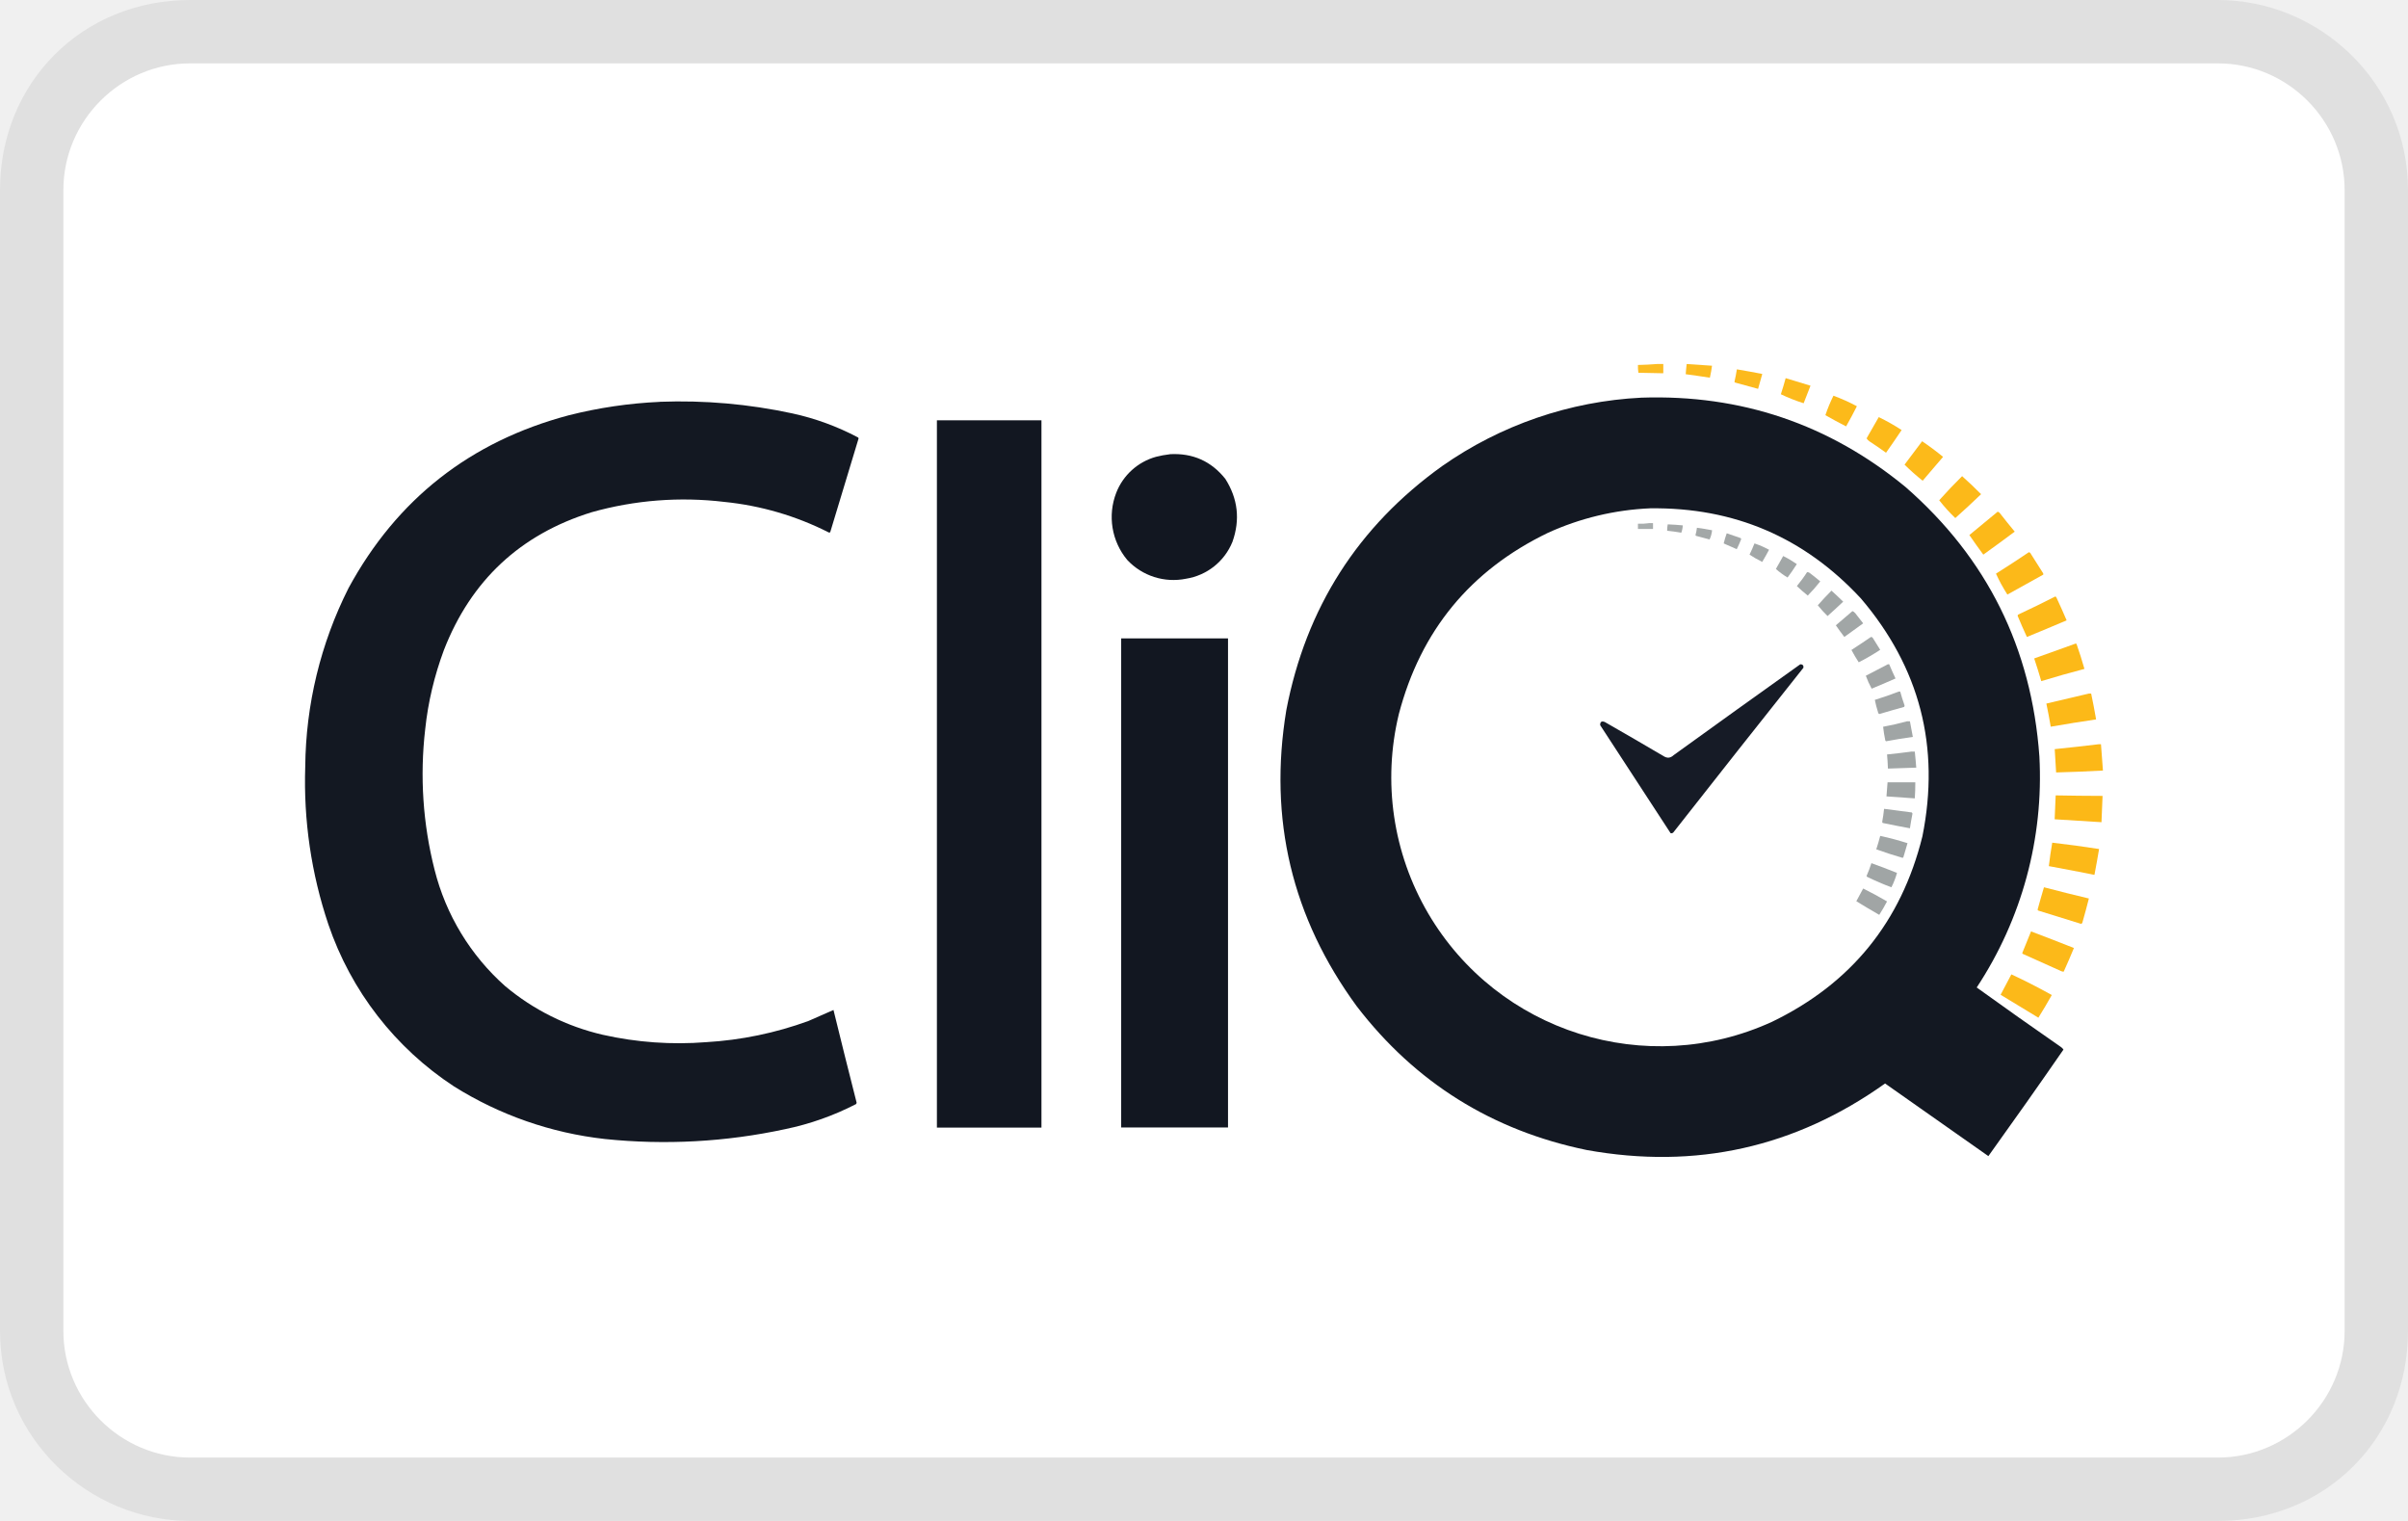
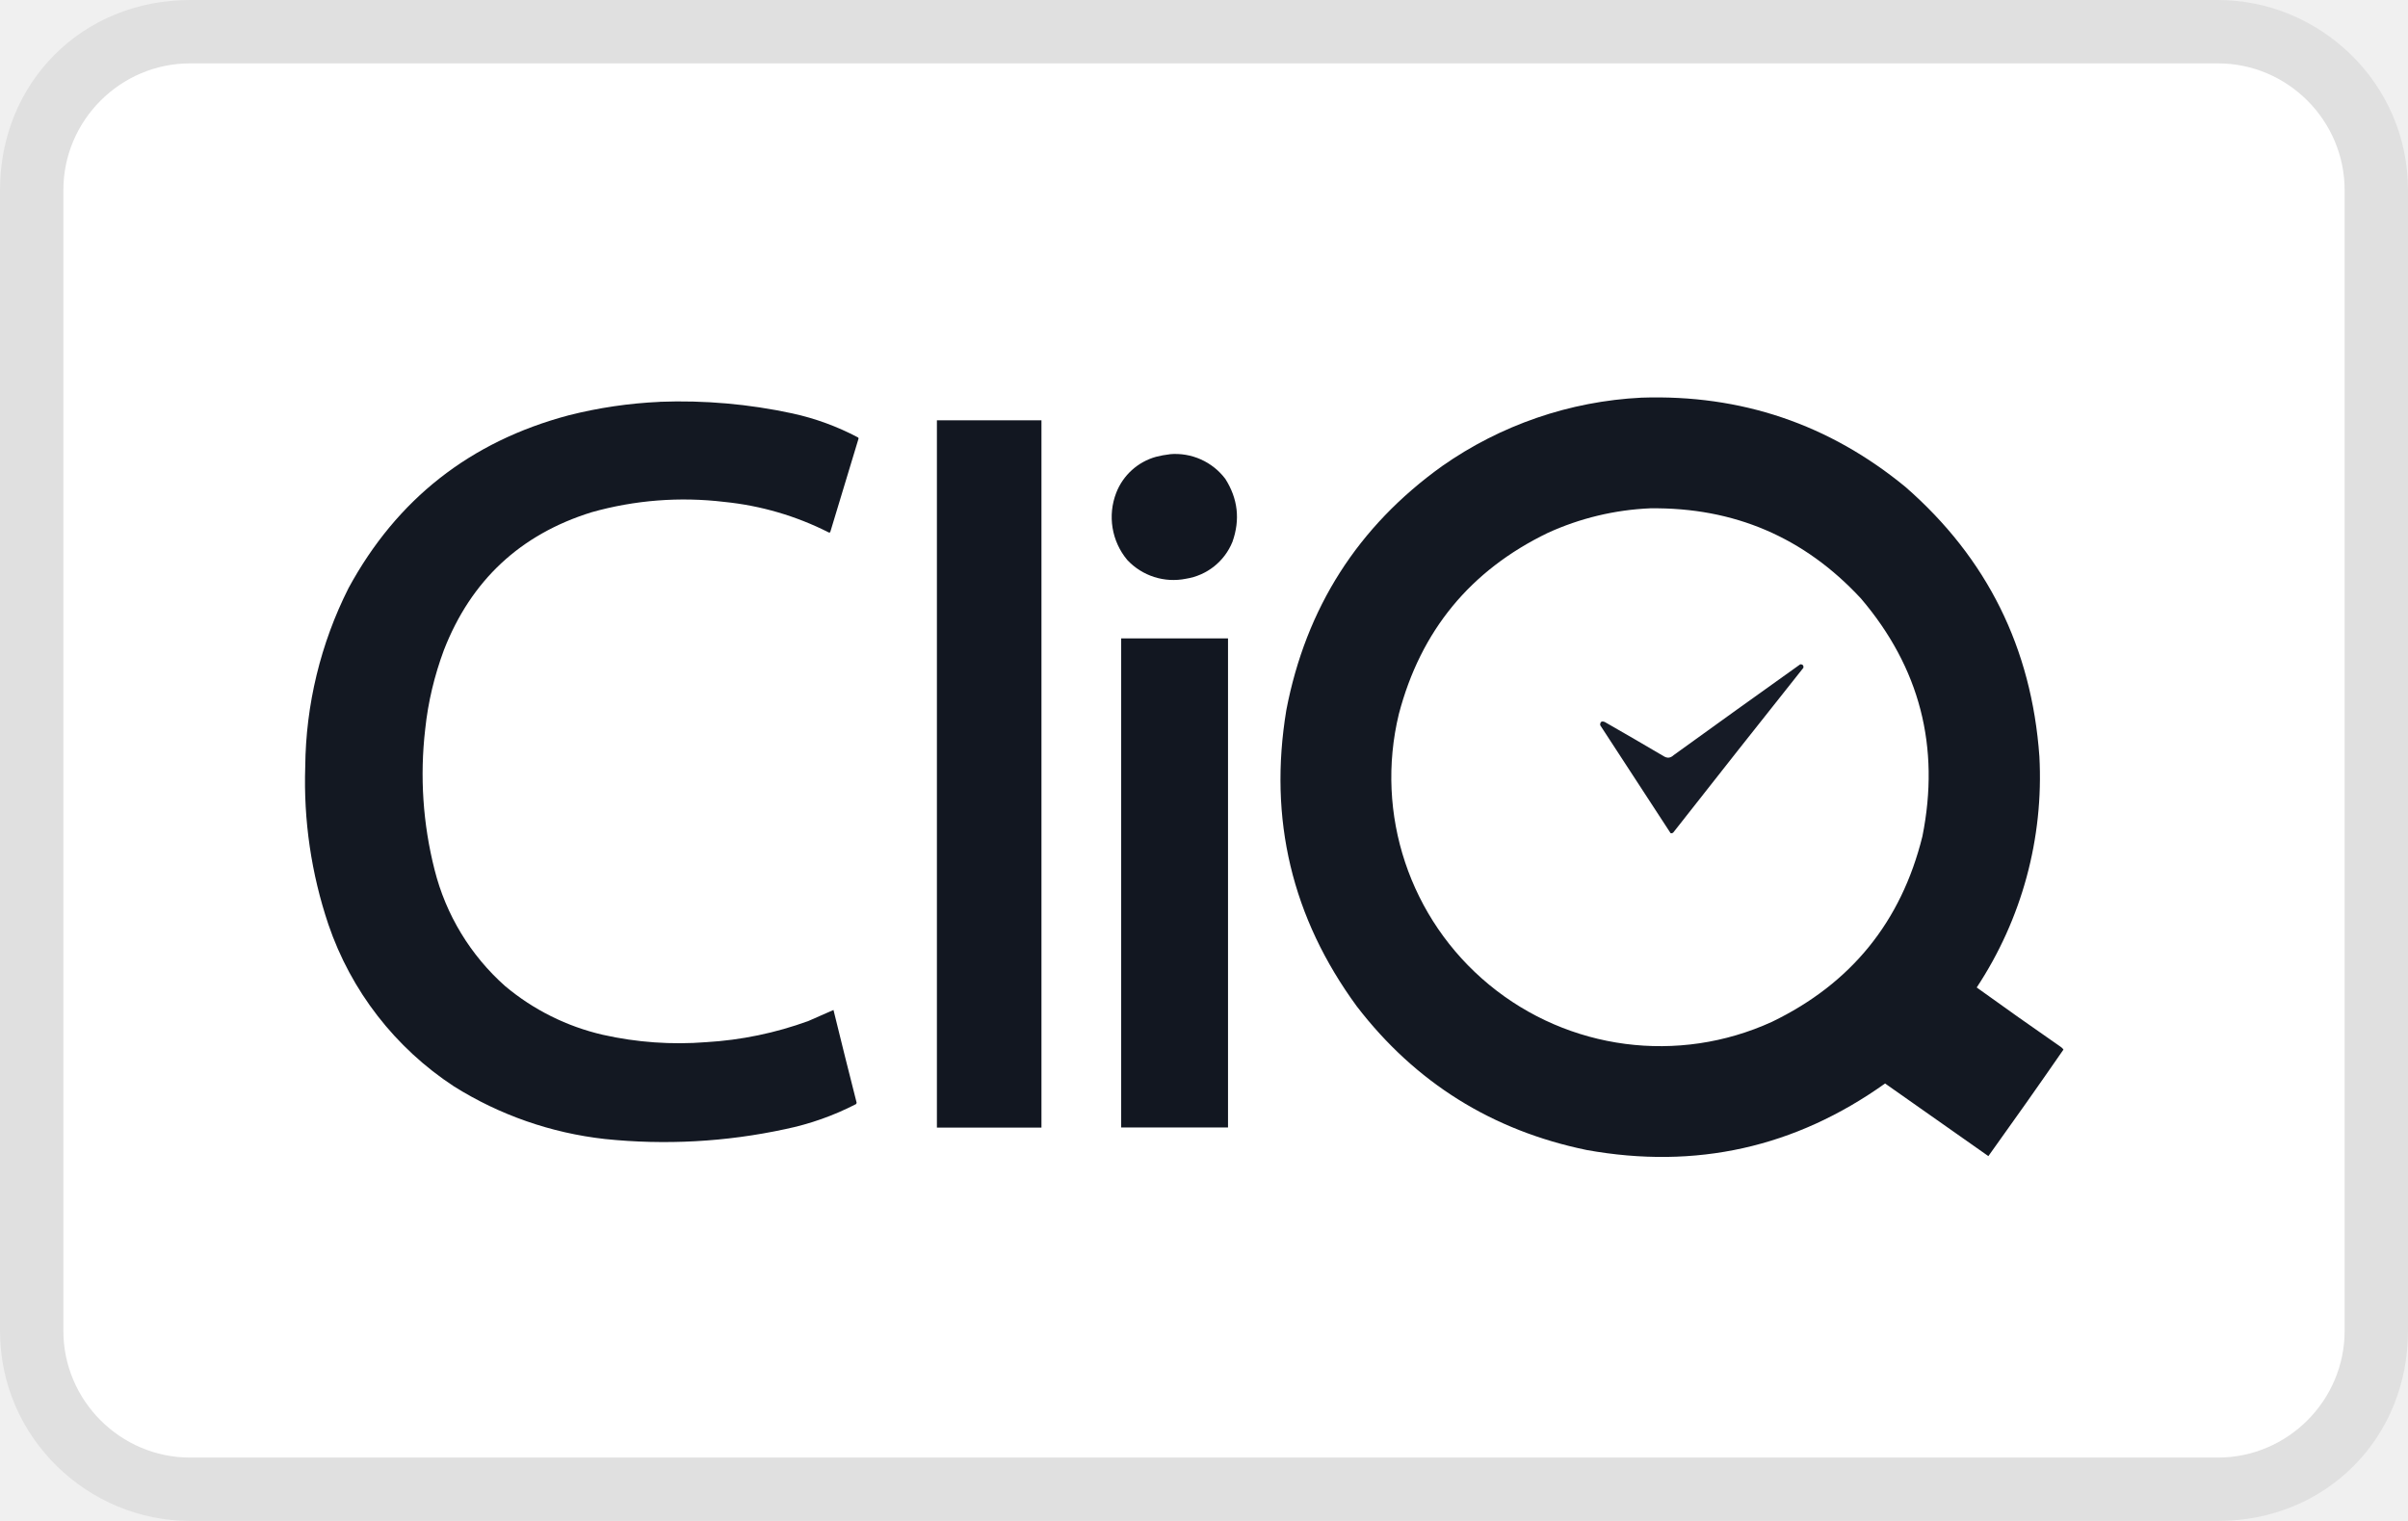
<svg xmlns="http://www.w3.org/2000/svg" width="38" height="24" aria-labelledby="pi-cliq">
  <path opacity=".07" fill="#000" d="M35 0H3C1.3 0 0 1.3 0 3v18c0 1.7 1.4 3 3 3h32c1.7 0 3-1.3 3-3V3c0-1.7-1.4-3-3-3z" />
  <path fill="#fff" d="M35 1c1.1 0 2 .9 2 2v18c0 1.1-.9 2-2 2H3c-1.1 0-2-.9-2-2V3c0-1.1.9-2 2-2h32" />
  <g clip-rule="evenodd" fill-rule="evenodd">
-     <path d="M26.148 5.744h.1v.146c-.13-.002-.262-.004-.393-.008a.645.645 0 01-.007-.123c.101-.002.202-.007.3-.015z" opacity=".932" fill="#fcb712" />
-     <path d="M26.617 5.744c.133.008.267.017.4.027-.008.063-.02.126-.034.189-.127-.02-.254-.038-.381-.055.004-.054.008-.108.015-.161z" opacity=".949" fill="#fcb712" />
-     <path d="M27.41 5.828c.133.022.266.047.4.073l-.066.235a25.36 25.36 0 00-.365-.1l-.008-.011c.015-.065.028-.13.038-.197z" opacity=".955" fill="#fcb712" />
-     <path d="M28.179 5.967c.13.039.262.078.392.119l-.108.277a2.705 2.705 0 01-.36-.142c.028-.084.053-.169.076-.254z" opacity=".957" fill="#fcb712" />
-     <path d="M28.933 6.244c.127.047.25.102.37.166-.055.108-.11.214-.17.318a6.658 6.658 0 01-.327-.177c.035-.104.077-.206.127-.307z" opacity=".961" fill="#fcb712" />
-     <path d="M25.902 6.275c1.572-.053 2.963.418 4.169 1.41 1.286 1.123 1.989 2.539 2.112 4.25a6.025 6.025 0 01-.989 3.647c.438.316.879.627 1.323.935a.156.156 0 01.046.045c-.39.564-.785 1.124-1.185 1.681l-1.63-1.146c-1.418 1.01-2.987 1.36-4.708 1.05-1.493-.308-2.702-1.063-3.627-2.265-1.026-1.399-1.398-2.958-1.114-4.676.31-1.615 1.13-2.898 2.457-3.85a5.995 5.995 0 013.146-1.081zm.138 1.746c1.325-.017 2.433.458 3.327 1.423.929 1.09 1.253 2.341.97 3.753-.334 1.349-1.126 2.324-2.374 2.927a4.243 4.243 0 01-5.426-1.712 4.244 4.244 0 01-.462-3.145c.345-1.315 1.128-2.267 2.35-2.858a4.34 4.34 0 011.615-.388z" opacity=".996" fill="#121721" />
-     <path d="M29.648 6.582c.125.06.245.128.361.204-.08.12-.163.24-.246.358a7.246 7.246 0 00-.262-.18.143.143 0 01-.045-.047c.065-.111.129-.223.192-.335z" opacity=".962" fill="#fcb712" />
-     <path d="M30.333 6.963c.114.077.224.159.33.246l-.322.377c-.1-.08-.195-.164-.286-.254l.278-.37z" opacity=".963" fill="#fcb712" />
-     <path d="M30.963 7.513c.103.092.203.187.3.285-.133.128-.269.254-.407.377a2.622 2.622 0 01-.254-.281c.116-.13.237-.258.361-.38z" opacity=".966" fill="#fcb712" />
-     <path d="M31.525 8.075c.015.003.026.01.034.022.078.1.155.197.235.292a30.59 30.59 0 01-.496.363 10.116 10.116 0 01-.22-.309l.447-.369z" opacity=".967" fill="#fcb712" />
-     <path d="M26.017 8.255h.069v.092h-.238v-.083a.92.92 0 00.169-.008z" opacity=".872" fill="#9ca1a1" />
-     <path d="M26.318 8.274c.079.003.158.009.237.016a.354.354 0 01-.023.116 2.912 2.912 0 00-.223-.031.403.403 0 01.009-.1z" opacity=".92" fill="#9ca1a1" />
-     <path d="M26.779 8.328c.08.01.16.024.239.039a.44.44 0 01-.04.146l-.215-.058a.027.027 0 01-.007-.012.775.775 0 00.023-.115z" opacity=".924" fill="#9ca1a1" />
-     <path d="M27.249 8.415c.073.026.146.052.22.076.009.008.009.02.003.03a1.87 1.87 0 01-.065.145l-.206-.091c.013-.053.029-.107.048-.16z" opacity=".931" fill="#9ca1a1" />
-     <path d="M27.687 8.575c.079.026.156.06.23.1-.035.065-.07.13-.108.192a1.905 1.905 0 01-.2-.115c.029-.059.054-.118.078-.177z" opacity=".935" fill="#9ca1a1" />
-     <path d="M32.017 8.713a.049.049 0 01.034.031l.185.292c.008.008.01.02.009.031-.19.106-.377.211-.567.315a2.609 2.609 0 01-.18-.33c.176-.11.348-.224.52-.339z" opacity=".968" fill="#fcb712" />
-     <path d="M28.14 8.774c.076.037.147.08.215.127a2.994 2.994 0 01-.146.212 1.206 1.206 0 01-.184-.135c.038-.068.076-.137.115-.204z" opacity=".94" fill="#9ca1a1" />
-     <path d="M28.517 9.028a.07.07 0 01.039.011c.057.043.114.089.169.135a2.72 2.72 0 01-.197.224 2.39 2.39 0 01-.172-.15c.058-.07.112-.143.161-.22z" opacity=".941" fill="#9ca1a1" />
-     <path d="M28.902 9.32c.063.056.124.115.185.174-.081.077-.164.153-.247.227a1.833 1.833 0 01-.154-.17c.07-.079.141-.156.215-.23z" opacity=".943" fill="#9ca1a1" />
-     <path d="M32.433 9.413c.008 0 .015.006.019.016.056.12.11.24.161.36-.209.089-.417.176-.627.262a8.311 8.311 0 01-.142-.323c-.006-.01-.005-.021.004-.03.197-.092.392-.186.584-.285z" opacity=".97" fill="#fcb712" />
-     <path d="M29.233 9.644c.017.005.03.016.043.03.042.053.085.107.126.162a17.29 17.29 0 01-.297.215 3.743 3.743 0 01-.134-.184l.262-.224z" opacity=".947" fill="#9ca1a1" />
-     <path d="M29.525 10.051c.016 0 .027.009.034.023.039.06.076.12.112.18-.11.072-.223.138-.339.197a2.477 2.477 0 01-.115-.195c.104-.067.206-.135.308-.205z" opacity=".948" fill="#9ca1a1" />
-     <path d="M32.756 10.155c.007 0 .013.004.015.012.045.129.086.258.123.388-.228.06-.455.124-.681.193-.035-.12-.072-.24-.112-.358l.655-.235z" opacity=".973" fill="#fcb712" />
-     <path d="M29.79 10.482h.023c.031.075.065.15.1.224-.124.055-.25.109-.377.161a1.475 1.475 0 01-.092-.204l.346-.18z" opacity=".95" fill="#9ca1a1" />
-     <path d="M28.41 10.482c.037 0 .053.018.05.054-.687.865-1.373 1.731-2.054 2.6a.043.043 0 01-.043.011l-1.111-1.704c-.002-.053.023-.07.073-.05.311.178.622.358.93.54.055.034.106.03.155-.016.665-.481 1.332-.959 2-1.435z" opacity=".982" fill="#121723" />
-     <path d="M29.963 10.913h.024c.019.07.04.139.065.208a.032.032 0 01-.004.034c-.13.036-.26.073-.389.112-.014-.005-.022-.015-.023-.031a1.77 1.77 0 01-.05-.192c.128-.04.254-.083.377-.131z" opacity=".952" fill="#9ca1a1" />
-     <path d="M32.964 10.944H33c.029.135.054.271.078.408-.24.036-.478.073-.716.115a8.805 8.805 0 00-.069-.365l.67-.158z" opacity=".974" fill="#fcb712" />
-     <path d="M30.094 11.382h.046c.014.082.03.165.046.246a8.658 8.658 0 00-.423.069.034.034 0 01-.012-.015 2.229 2.229 0 01-.034-.214c.128-.024.253-.052.377-.086z" opacity=".956" fill="#9ca1a1" />
-     <path d="M33.125 11.744h.03l.031.415c-.246.013-.492.024-.739.03a32.797 32.797 0 00-.022-.368c.235-.024.468-.05.7-.078z" opacity=".977" fill="#fcb712" />
-     <path d="M30.171 11.86h.046c.008.083.017.168.023.253l-.447.015a4.072 4.072 0 00-.014-.223c.132-.013.263-.029.392-.046z" opacity=".96" fill="#9ca1a1" />
-     <path d="M29.787 12.344h.438c0 .085-.002.169-.008.254l-.447-.031.017-.223z" opacity=".964" fill="#9ca1a1" />
-     <path d="M32.44 12.551c.246.005.493.007.74.008l-.017.415-.739-.046c.004-.126.01-.251.016-.377z" opacity=".977" fill="#fcb712" />
-     <path d="M29.732 12.763l.438.057a.038.038 0 01.01.02 5.36 5.36 0 00-.04.23 16.072 16.072 0 01-.43-.084l-.008-.015c.013-.07.023-.138.03-.208z" opacity=".957" fill="#9ca1a1" />
-     <path d="M29.67 13.19c.147.031.29.07.432.115a8.468 8.468 0 00-.066.224.03.03 0 01-.015.007 7.082 7.082 0 01-.412-.134c.023-.07.044-.141.062-.212z" opacity=".955" fill="#9ca1a1" />
-     <path d="M32.386 13.297c.247.028.493.062.739.1-.023.137-.047.273-.073.408-.24-.048-.48-.094-.72-.138a6.87 6.87 0 01.054-.37z" opacity=".975" fill="#fcb712" />
-     <path d="M29.532 13.62c.136.049.27.1.404.154a1.24 1.24 0 01-.088.227 4.174 4.174 0 01-.384-.165l-.009-.012c.03-.067.055-.135.077-.203z" opacity=".954" fill="#9ca1a1" />
-     <path d="M32.256 14.001c.235.062.47.12.708.177-.033.129-.067.258-.104.385a.03.03 0 01-.02.015l-.677-.21a.03.03 0 01-.008-.016c.032-.118.066-.235.1-.35z" opacity=".973" fill="#fcb712" />
-     <path d="M29.402 14.02c.129.064.253.132.377.204a2.894 2.894 0 01-.123.212c-.122-.07-.242-.141-.362-.215l.108-.2z" opacity=".95" fill="#9ca1a1" />
-     <path d="M32.051 14.697c.227.086.452.173.677.262-.051.125-.105.249-.161.373a.076.076 0 01-.038-.007l-.608-.273c-.009-.007-.01-.015-.004-.024l.134-.33z" opacity=".972" fill="#fcb712" />
-     <path d="M31.74 15.375c.217.1.43.21.639.326-.068.121-.138.24-.212.358a61.173 61.173 0 00-.596-.362l.17-.322z" opacity=".97" fill="#fcb712" />
-     <path d="M10.415 6.34c.703-.026 1.399.035 2.087.183.363.079.71.206 1.039.38a.03.03 0 01.008.016l-.447 1.477c-.009.009-.017.01-.027.004a4.678 4.678 0 00-1.644-.48 5.365 5.365 0 00-2.095.163c-1.126.35-1.903 1.076-2.331 2.175-.15.404-.25.82-.295 1.249a6.127 6.127 0 00.148 2.218 3.64 3.64 0 001.113 1.835c.447.375.975.638 1.544.769.534.12 1.083.159 1.629.116a5.678 5.678 0 001.613-.334l.396-.174c.12.487.24.975.365 1.462a.042.042 0 01-.009.023 4.352 4.352 0 01-1.116.395 9.053 9.053 0 01-2.848.156 5.658 5.658 0 01-2.381-.83 4.968 4.968 0 01-1.982-2.556 7.063 7.063 0 01-.365-2.49A6.386 6.386 0 015.5 9.28c.763-1.404 1.92-2.313 3.472-2.726.472-.12.956-.191 1.443-.213z" opacity=".995" fill="#121721" />
-     <path d="M14.785 6.632h1.65v11.161h-1.65V6.632zm3.676.535c.361-.02.653.11.876.39.198.313.236.643.112.993a.95.95 0 01-.732.582.997.997 0 01-.928-.296 1.057 1.057 0 01-.174-1.06.945.945 0 01.628-.568 1.65 1.65 0 01.218-.04zm-.768 2.907h1.686v7.717h-1.686v-7.717z" fill="#121721" />
+     <path d="M25.902 6.275c1.572-.053 2.963.418 4.169 1.41 1.286 1.123 1.989 2.539 2.112 4.25a6.025 6.025 0 01-.989 3.647c.438.316.879.627 1.323.935a.156.156 0 01.046.045c-.39.564-.785 1.124-1.185 1.681l-1.63-1.146c-1.418 1.01-2.987 1.36-4.708 1.05-1.493-.308-2.702-1.063-3.627-2.265-1.026-1.399-1.398-2.958-1.114-4.676.31-1.615 1.13-2.898 2.457-3.85a5.995 5.995 0 013.146-1.081zm.138 1.746c1.325-.017 2.433.458 3.327 1.423.929 1.09 1.253 2.341.97 3.753-.334 1.349-1.126 2.324-2.374 2.927a4.243 4.243 0 01-5.888-4.857c.345-1.315 1.128-2.267 2.35-2.858a4.34 4.34 0 011.615-.388z" opacity=".996" fill="#121721" />
+     <path d="M28.41 10.482c.037 0 .053.018.05.054-.687.865-1.373 1.731-2.054 2.6a.043.043 0 01-.043.011l-1.111-1.704c-.002-.053.023-.07.073-.05.311.178.622.358.93.54.055.034.106.03.155-.016a347.55 347.55 0 012-1.435z" opacity=".982" fill="#121723" />
+     <path d="M10.415 6.34a8.41 8.41 0 012.087.183c.363.079.71.206 1.039.38a.03.03 0 01.008.016l-.447 1.477c-.009.009-.017.01-.027.004a4.678 4.678 0 00-1.644-.48 5.365 5.365 0 00-2.095.163c-1.126.35-1.903 1.076-2.331 2.175-.15.404-.25.82-.295 1.249a6.127 6.127 0 00.148 2.218 3.64 3.64 0 001.113 1.835c.447.375.975.638 1.544.769a5.47 5.47 0 001.629.116 5.678 5.678 0 001.613-.334l.396-.174c.12.487.24.975.365 1.462a.042.042 0 01-.009.023 4.352 4.352 0 01-1.116.395 9.053 9.053 0 01-2.848.156 5.658 5.658 0 01-2.381-.83 4.968 4.968 0 01-1.982-2.556 7.063 7.063 0 01-.365-2.49A6.386 6.386 0 015.5 9.28c.763-1.404 1.92-2.313 3.472-2.726.472-.12.956-.191 1.443-.213z" opacity=".995" fill="#121721" />
+     <path d="M14.785 6.632h1.65v11.161h-1.65V6.632zm3.676.535a.99.99 0 01.876.39c.198.313.236.643.112.993a.95.95 0 01-.732.582.997.997 0 01-.928-.296 1.057 1.057 0 01-.174-1.06.945.945 0 01.628-.568 1.65 1.65 0 01.218-.04zm-.768 2.907h1.686v7.717h-1.686v-7.717z" fill="#121721" />
  </g>
</svg>
